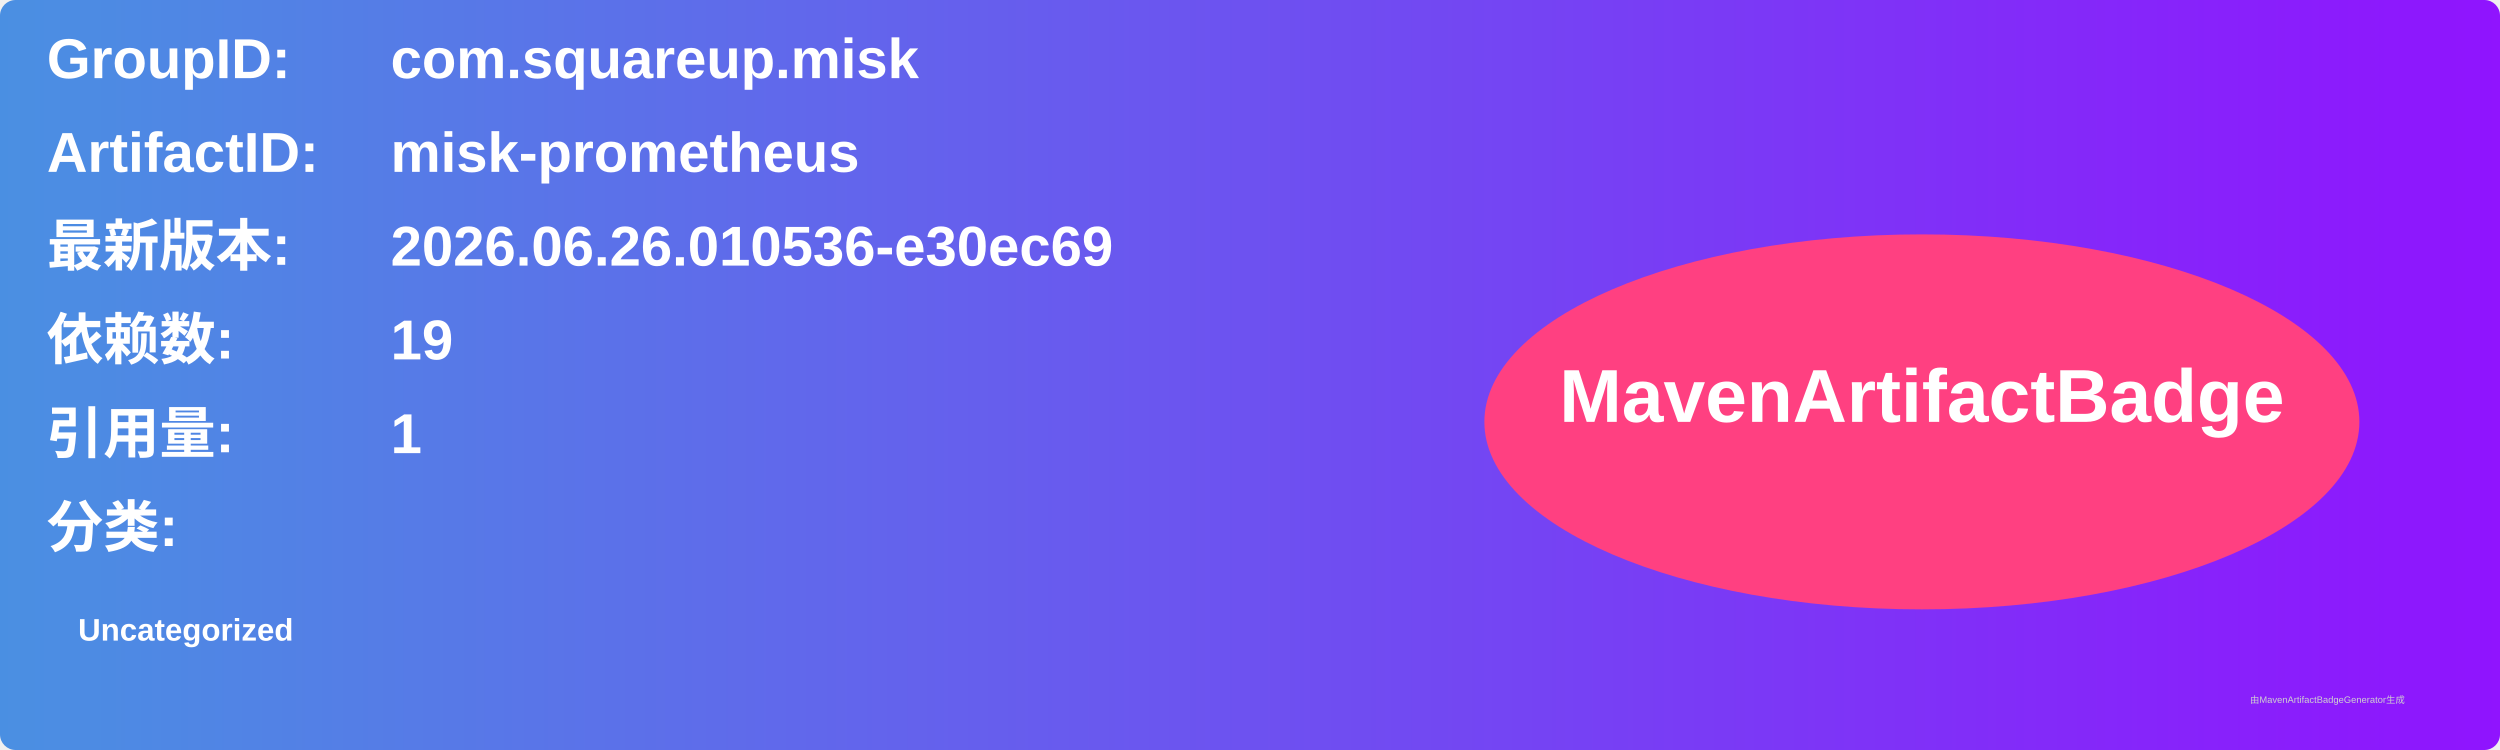
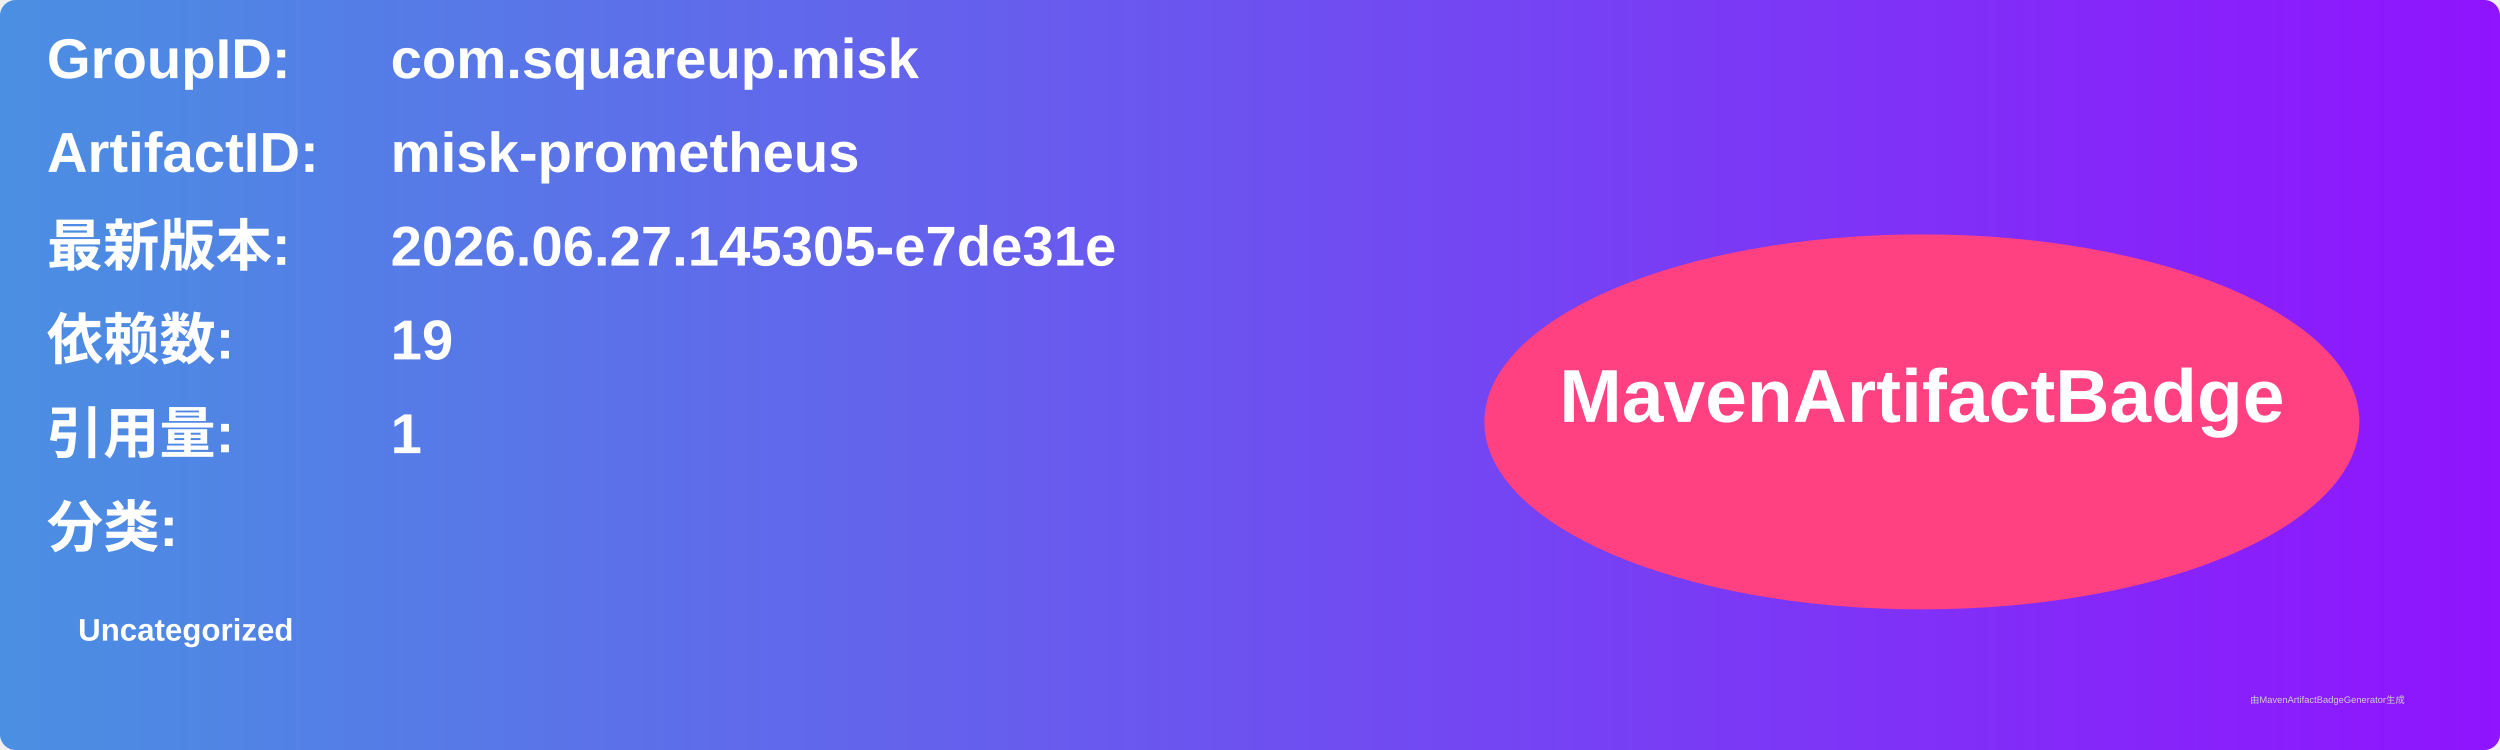
<svg xmlns="http://www.w3.org/2000/svg" width="800" height="240" viewBox="0 0 800 240">
  <linearGradient id="grad" x1="0%" y1="0%" x2="100%" y2="0%">
    <stop offset="0%" stop-color="#4a90e2" />
    <stop offset="100%" stop-color="#9013fe" />
  </linearGradient>
  <rect width="100%" height="100%" rx="5" ry="5" fill="url(#grad)" />
  <g transform="translate(15, 15)">
    <text x="0" y="10" font-family="Arial" font-size="18" fill="white" font-weight="bold" width="260">GroupID:</text>
    <text x="110" y="10" font-family="Arial" font-size="18" fill="white" font-weight="bold" width="460">com.squareup.misk</text>
    <text x="0" y="40" font-family="Arial" font-size="18" fill="white" font-weight="bold" width="260">ArtifactID:</text>
    <text x="110" y="40" font-family="Arial" font-size="18" fill="white" font-weight="bold" width="460">misk-prometheus</text>
    <text x="0" y="70" font-family="Arial" font-size="18" fill="white" font-weight="bold">最新版本:</text>
    <text x="110" y="70" font-family="Arial" font-size="18" fill="white" font-weight="bold">
-       <tspan font-weight="bold">2026.06.26.010536-e30ec69</tspan>
+       <tspan font-weight="bold">2026.06.27.145305-e7de31e</tspan>
    </text>
    <text x="0" y="100" font-family="Arial" font-size="18" fill="white" font-weight="bold">依赖数: </text>
    <text x="110" y="100" font-family="Arial" font-size="18" fill="white">
      <tspan font-weight="bold">19</tspan>
    </text>
    <text x="0" y="130" font-family="Arial" font-size="18" fill="white" font-weight="bold">引用量: </text>
    <text x="110" y="130" font-family="Arial" font-size="18" fill="white">
      <tspan font-weight="bold">1</tspan>
    </text>
    <text x="0" y="160" font-family="Arial" font-size="18" fill="white" font-weight="bold">分类:</text>
    <text x="10" y="190" font-family="Arial" font-size="10" fill="white">
      <tspan font-weight="bold">Uncategorized</tspan>
    </text>
    <ellipse cx="600" cy="120" rx="140" ry="60" fill="#ff4081" />
    <text x="600" y="120" text-anchor="middle" font-family="Arial" font-size="24" fill="white" font-weight="bold">MavenArtifactBadge</text>
  </g>
  <text x="720" y="225" font-family="Arial" font-size="3" fill="#d0d0d0">由MavenArtifactBadgeGenerator生成</text>
</svg>
